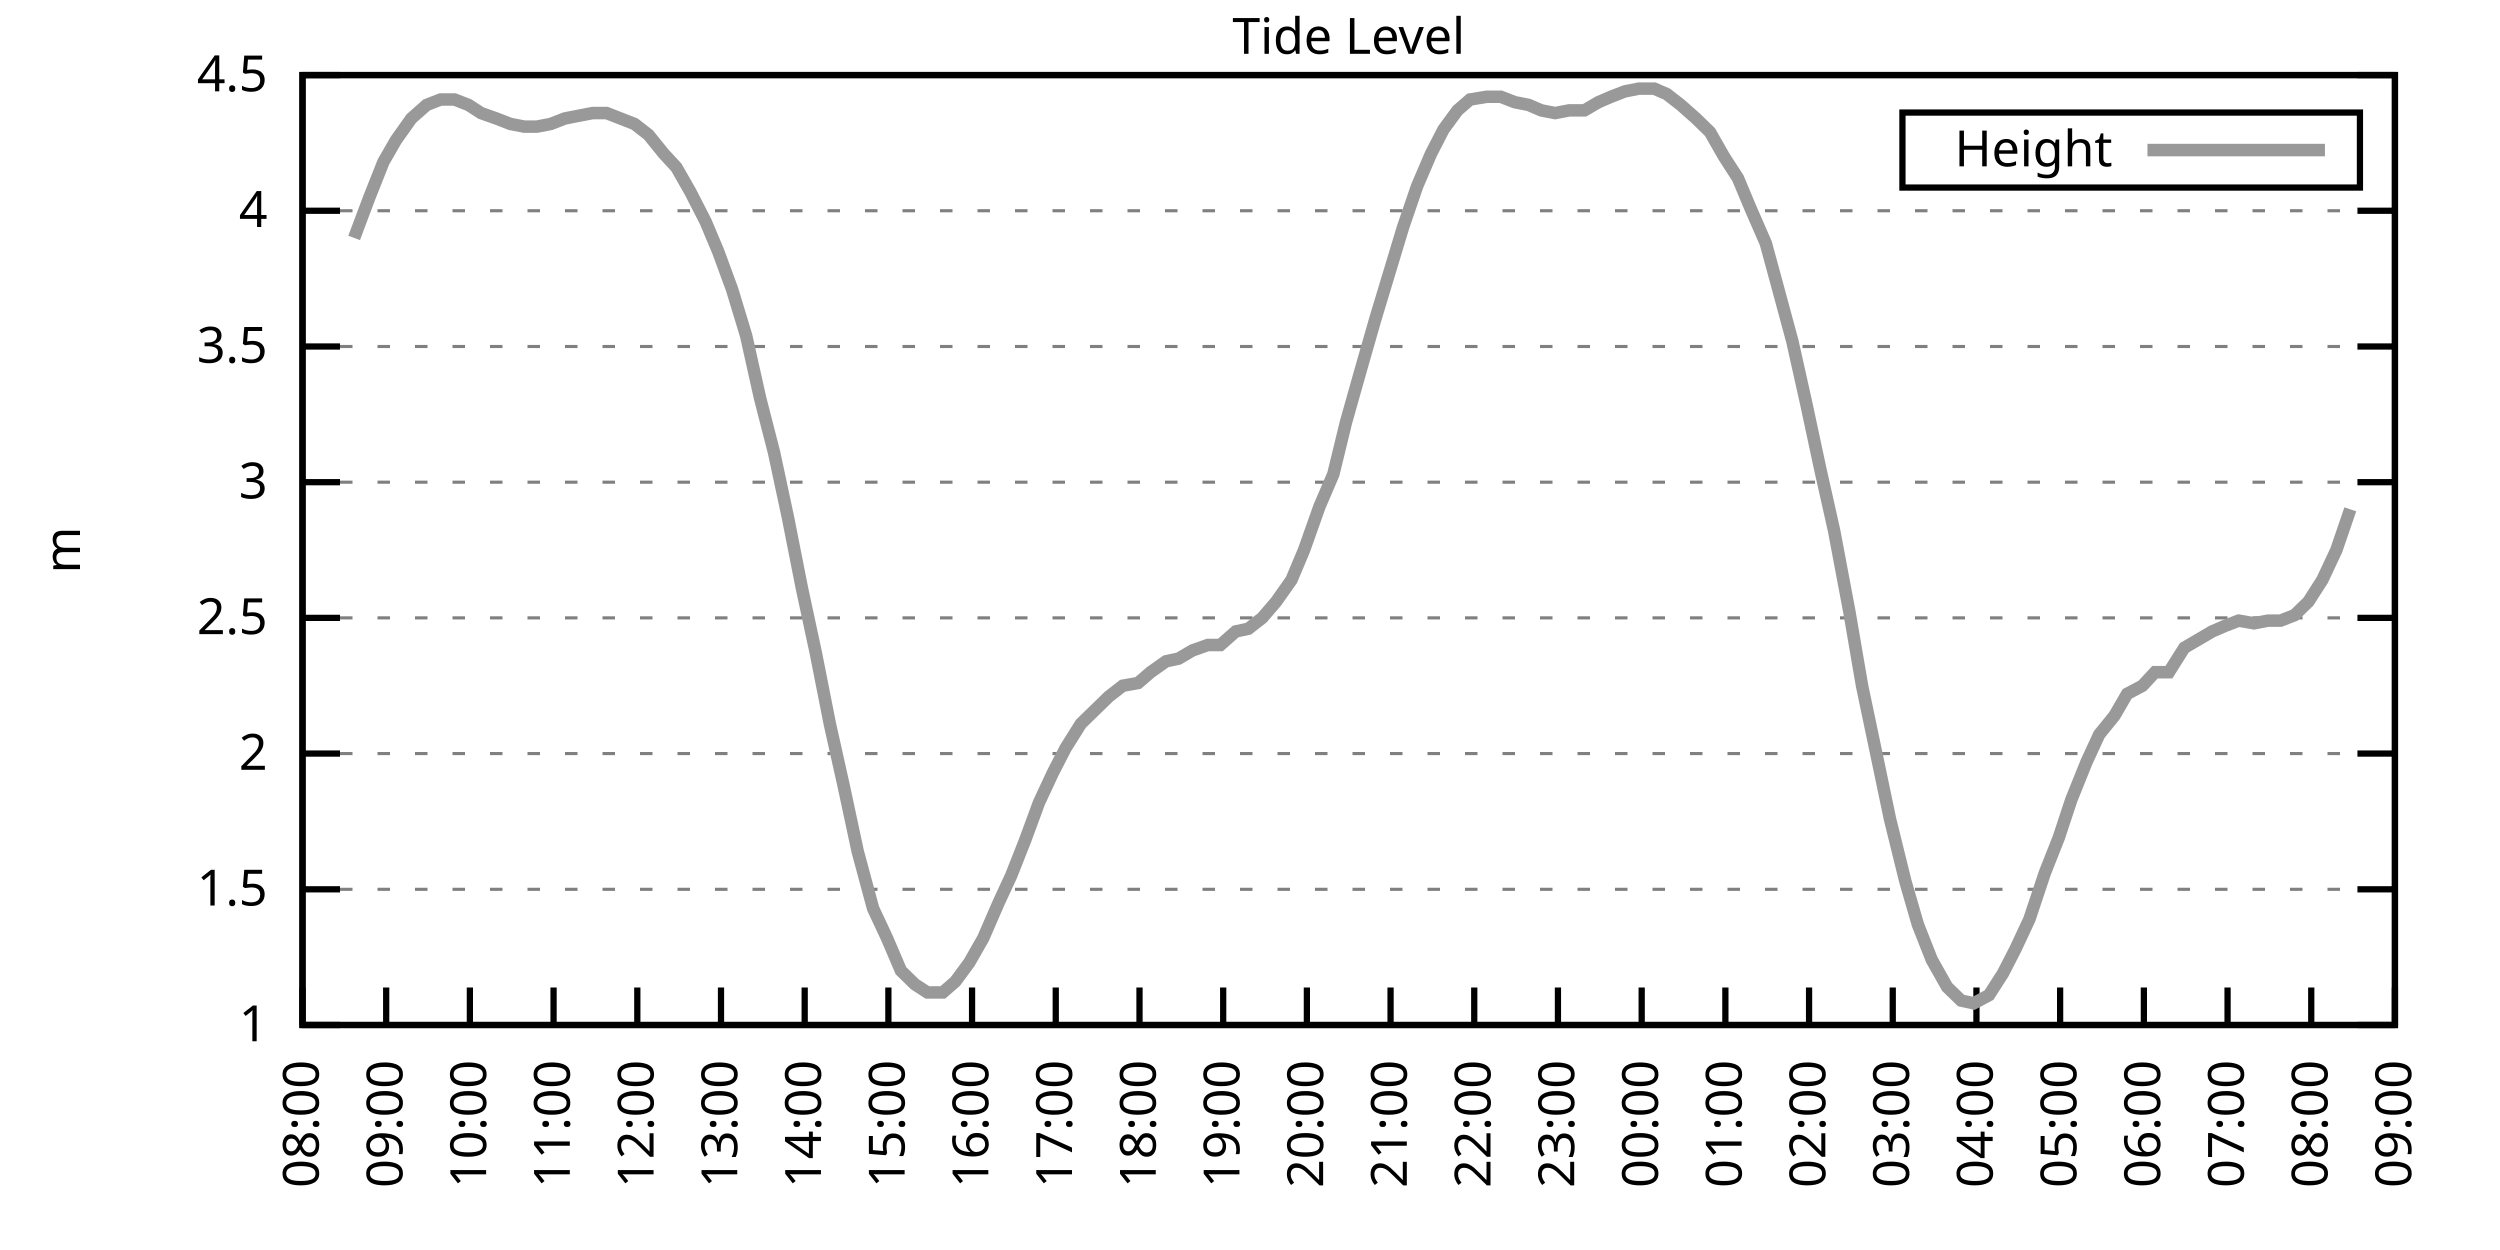
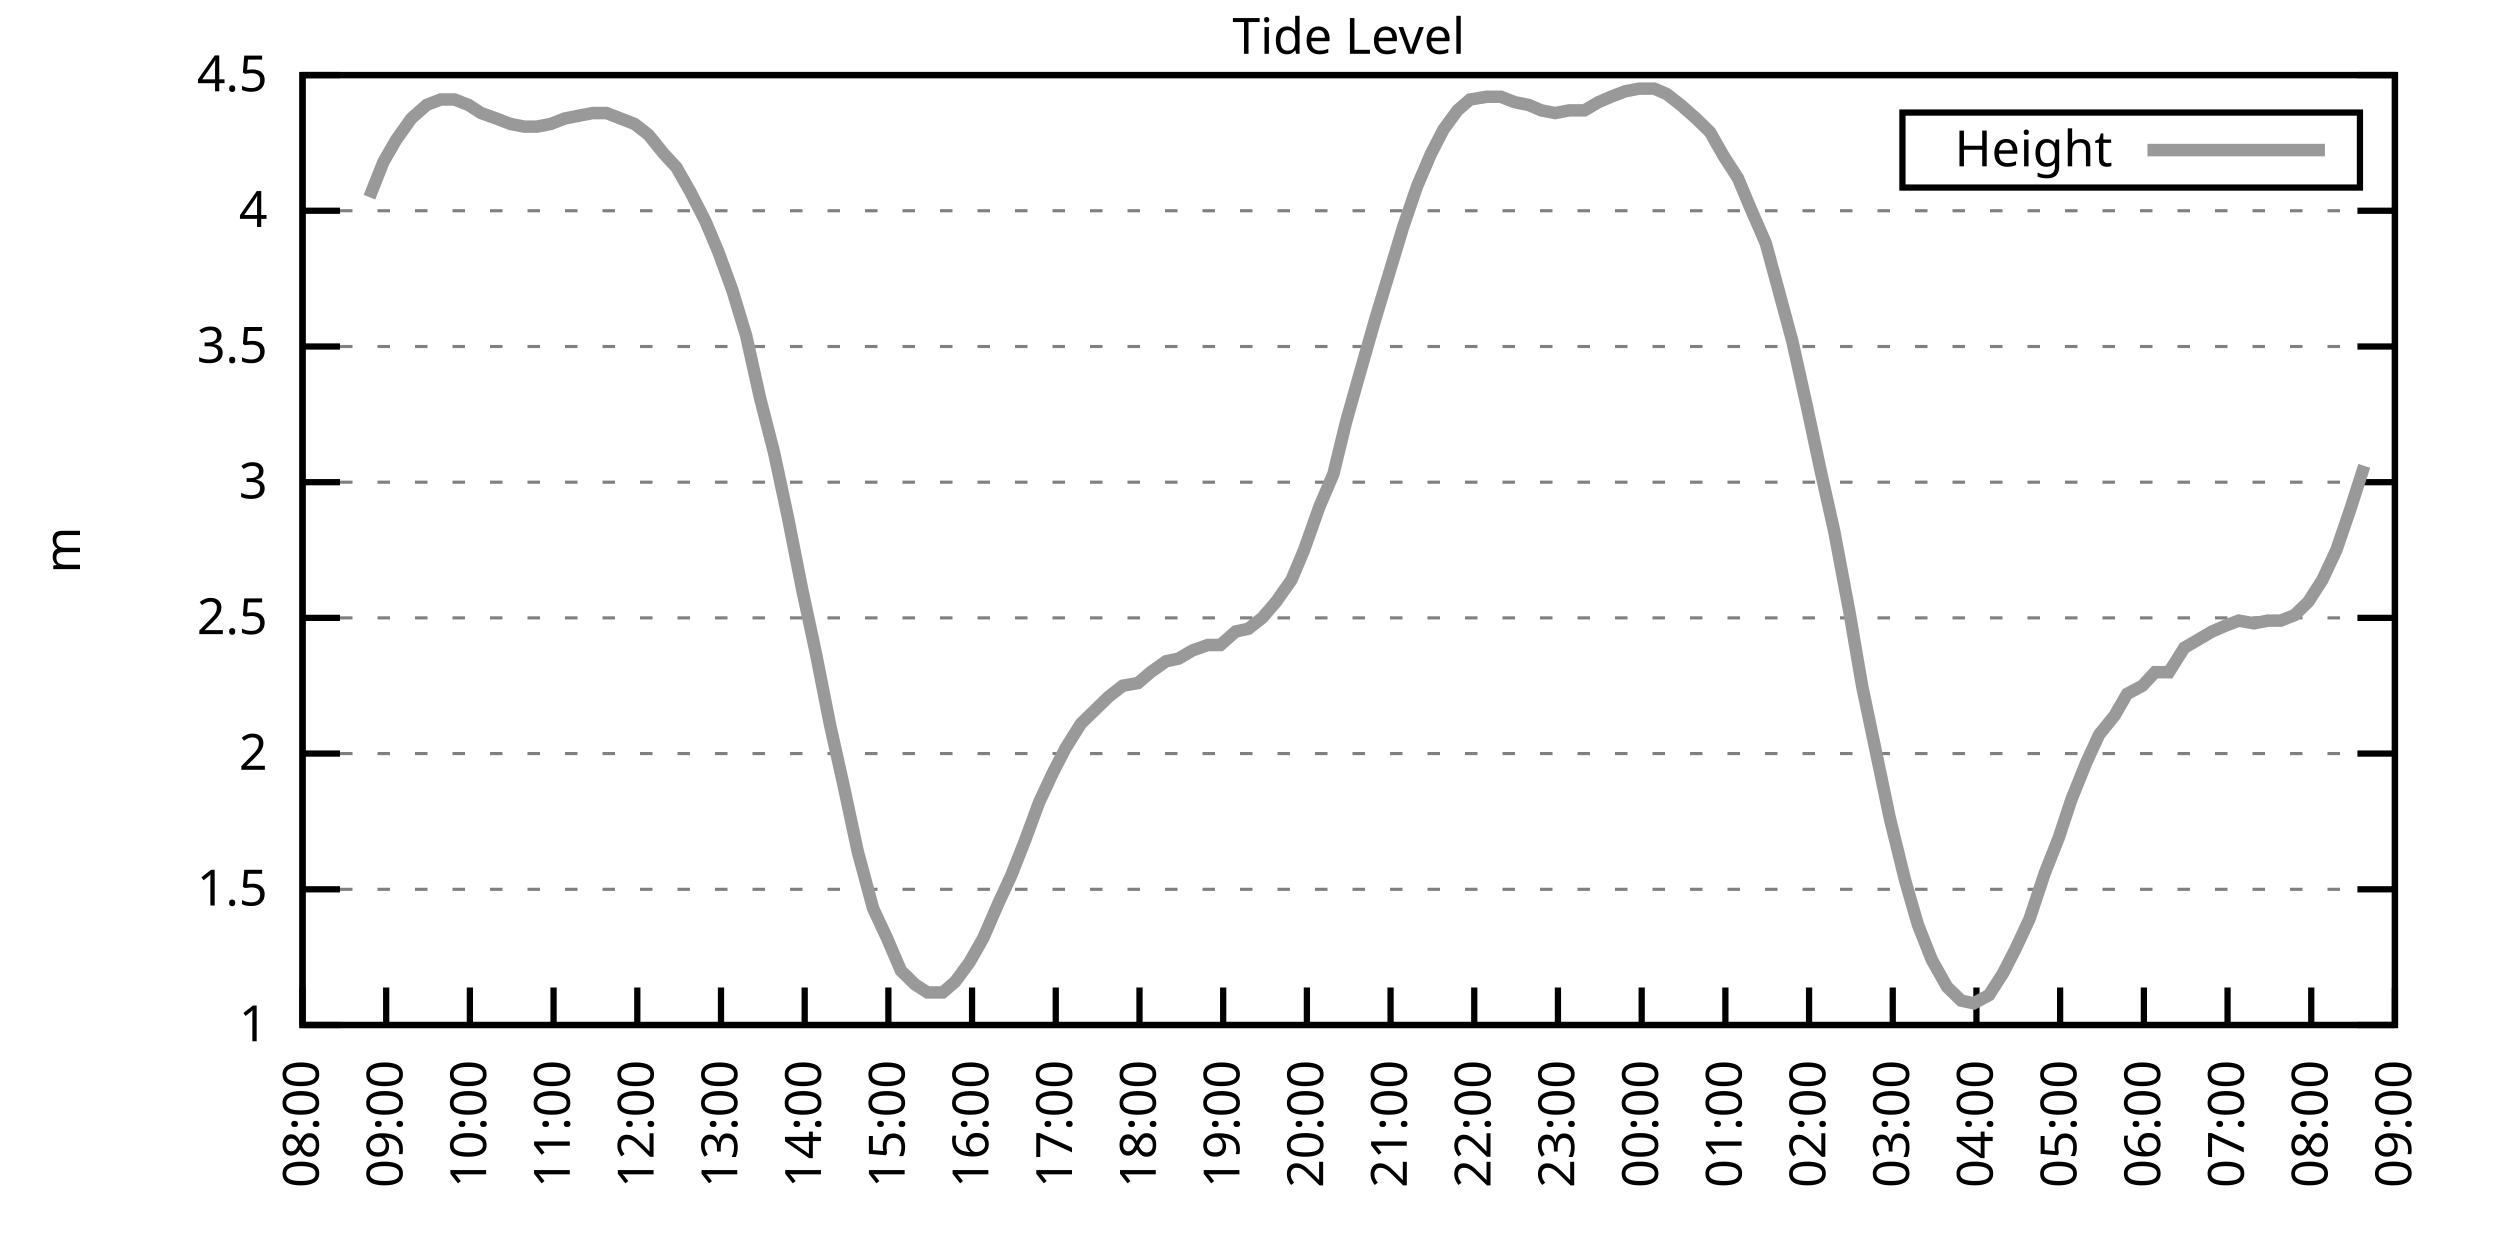
<svg xmlns="http://www.w3.org/2000/svg" xmlns:xlink="http://www.w3.org/1999/xlink" width="400" height="200" viewBox="0 0 400 200">
  <g id="gnuplot_canvas">
    <rect x="0" y="0" width="400" height="200" fill="none" />
    <defs>
      <circle id="gpDot" r="0.5" stroke-width="0.5" stroke="currentColor" />
      <path id="gpPt0" stroke-width="0.333" stroke="currentColor" d="M-1,0 h2 M0,-1 v2" />
      <path id="gpPt1" stroke-width="0.333" stroke="currentColor" d="M-1,-1 L1,1 M1,-1 L-1,1" />
      <path id="gpPt2" stroke-width="0.333" stroke="currentColor" d="M-1,0 L1,0 M0,-1 L0,1 M-1,-1 L1,1 M-1,1 L1,-1" />
      <rect id="gpPt3" stroke-width="0.333" stroke="currentColor" x="-1" y="-1" width="2" height="2" />
      <rect id="gpPt4" stroke-width="0.333" stroke="currentColor" fill="currentColor" x="-1" y="-1" width="2" height="2" />
      <circle id="gpPt5" stroke-width="0.333" stroke="currentColor" cx="0" cy="0" r="1" />
      <use xlink:href="#gpPt5" id="gpPt6" fill="currentColor" stroke="none" />
      <path id="gpPt7" stroke-width="0.333" stroke="currentColor" d="M0,-1.33 L-1.33,0.67 L1.33,0.67 z" />
      <use xlink:href="#gpPt7" id="gpPt8" fill="currentColor" stroke="none" />
      <use xlink:href="#gpPt7" id="gpPt9" stroke="currentColor" transform="rotate(180)" />
      <use xlink:href="#gpPt9" id="gpPt10" fill="currentColor" stroke="none" />
      <use xlink:href="#gpPt3" id="gpPt11" stroke="currentColor" transform="rotate(45)" />
      <use xlink:href="#gpPt11" id="gpPt12" fill="currentColor" stroke="none" />
      <path id="gpPt13" stroke-width="0.333" stroke="currentColor" d="M0,1.330 L1.265,0.411 L0.782,-1.067 L-0.782,-1.076 L-1.265,0.411 z" />
      <use xlink:href="#gpPt13" id="gpPt14" fill="currentColor" stroke="none" />
      <filter id="textbox" filterUnits="objectBoundingBox" x="0" y="0" height="1" width="1">
        <feFlood flood-color="white" flood-opacity="1" result="bgnd" />
        <feComposite in="SourceGraphic" in2="bgnd" operator="atop" />
      </filter>
      <filter id="greybox" filterUnits="objectBoundingBox" x="0" y="0" height="1" width="1">
        <feFlood flood-color="lightgrey" flood-opacity="1" result="grey" />
        <feComposite in="SourceGraphic" in2="grey" operator="atop" />
      </filter>
    </defs>
    <g fill="none" color="white" stroke="currentColor" stroke-width="1.00" stroke-linecap="butt" stroke-linejoin="miter">
</g>
    <g fill="none" color="black" stroke="currentColor" stroke-width="1.00" stroke-linecap="butt" stroke-linejoin="miter">
      <g stroke="none" shape-rendering="crispEdges">
        <polygon fill="rgb(255, 255, 255)" points="48.40,164.00 383.18,164.00 383.18,12.02 48.40,12.02 " />
      </g>
    </g>
    <g fill="none" color="black" stroke="currentColor" stroke-width="1.00" stroke-linecap="butt" stroke-linejoin="miter">
</g>
    <g fill="none" color="black" stroke="black" stroke-width="0.50" stroke-linecap="butt" stroke-linejoin="miter">
</g>
    <g fill="none" color="gray" stroke="currentColor" stroke-width="0.50" stroke-linecap="butt" stroke-linejoin="miter">
      <path stroke="gray" stroke-dasharray="2,4" class="gridline" d="M48.40,164.00 L383.19,164.00  " />
    </g>
    <g fill="none" color="gray" stroke="gray" stroke-width="1.00" stroke-linecap="butt" stroke-linejoin="miter">
</g>
    <g fill="none" color="black" stroke="currentColor" stroke-width="1.00" stroke-linecap="butt" stroke-linejoin="miter">
      <path stroke="black" d="M48.40,164.00 L54.40,164.00 M383.19,164.00 L377.19,164.00  " />
      <g transform="translate(42.80,166.60)" stroke="none" fill="black" font-family="Sans" font-size="8.00" text-anchor="end">
        <text>
          <tspan font-family="Sans"> 1</tspan>
        </text>
      </g>
    </g>
    <g fill="none" color="black" stroke="currentColor" stroke-width="1.00" stroke-linecap="butt" stroke-linejoin="miter">
</g>
    <g fill="none" color="black" stroke="black" stroke-width="0.50" stroke-linecap="butt" stroke-linejoin="miter">
</g>
    <g fill="none" color="gray" stroke="currentColor" stroke-width="0.50" stroke-linecap="butt" stroke-linejoin="miter">
      <path stroke="gray" stroke-dasharray="2,4" class="gridline" d="M48.40,142.29 L383.19,142.29  " />
    </g>
    <g fill="none" color="gray" stroke="gray" stroke-width="1.00" stroke-linecap="butt" stroke-linejoin="miter">
</g>
    <g fill="none" color="black" stroke="currentColor" stroke-width="1.00" stroke-linecap="butt" stroke-linejoin="miter">
      <path stroke="black" d="M48.40,142.29 L54.40,142.29 M383.19,142.29 L377.19,142.29  " />
      <g transform="translate(42.80,144.89)" stroke="none" fill="black" font-family="Sans" font-size="8.00" text-anchor="end">
        <text>
          <tspan font-family="Sans"> 1.5</tspan>
        </text>
      </g>
    </g>
    <g fill="none" color="black" stroke="currentColor" stroke-width="1.00" stroke-linecap="butt" stroke-linejoin="miter">
</g>
    <g fill="none" color="black" stroke="black" stroke-width="0.50" stroke-linecap="butt" stroke-linejoin="miter">
</g>
    <g fill="none" color="gray" stroke="currentColor" stroke-width="0.50" stroke-linecap="butt" stroke-linejoin="miter">
      <path stroke="gray" stroke-dasharray="2,4" class="gridline" d="M48.40,120.57 L383.19,120.57  " />
    </g>
    <g fill="none" color="gray" stroke="gray" stroke-width="1.00" stroke-linecap="butt" stroke-linejoin="miter">
</g>
    <g fill="none" color="black" stroke="currentColor" stroke-width="1.00" stroke-linecap="butt" stroke-linejoin="miter">
      <path stroke="black" d="M48.40,120.57 L54.40,120.57 M383.19,120.57 L377.19,120.57  " />
      <g transform="translate(42.80,123.17)" stroke="none" fill="black" font-family="Sans" font-size="8.00" text-anchor="end">
        <text>
          <tspan font-family="Sans"> 2</tspan>
        </text>
      </g>
    </g>
    <g fill="none" color="black" stroke="currentColor" stroke-width="1.00" stroke-linecap="butt" stroke-linejoin="miter">
</g>
    <g fill="none" color="black" stroke="black" stroke-width="0.50" stroke-linecap="butt" stroke-linejoin="miter">
</g>
    <g fill="none" color="gray" stroke="currentColor" stroke-width="0.50" stroke-linecap="butt" stroke-linejoin="miter">
      <path stroke="gray" stroke-dasharray="2,4" class="gridline" d="M48.40,98.86 L383.19,98.86  " />
    </g>
    <g fill="none" color="gray" stroke="gray" stroke-width="1.00" stroke-linecap="butt" stroke-linejoin="miter">
</g>
    <g fill="none" color="black" stroke="currentColor" stroke-width="1.00" stroke-linecap="butt" stroke-linejoin="miter">
      <path stroke="black" d="M48.40,98.86 L54.40,98.86 M383.19,98.86 L377.19,98.86  " />
      <g transform="translate(42.80,101.46)" stroke="none" fill="black" font-family="Sans" font-size="8.00" text-anchor="end">
        <text>
          <tspan font-family="Sans"> 2.5</tspan>
        </text>
      </g>
    </g>
    <g fill="none" color="black" stroke="currentColor" stroke-width="1.00" stroke-linecap="butt" stroke-linejoin="miter">
</g>
    <g fill="none" color="black" stroke="black" stroke-width="0.50" stroke-linecap="butt" stroke-linejoin="miter">
</g>
    <g fill="none" color="gray" stroke="currentColor" stroke-width="0.50" stroke-linecap="butt" stroke-linejoin="miter">
      <path stroke="gray" stroke-dasharray="2,4" class="gridline" d="M48.40,77.15 L383.19,77.15  " />
    </g>
    <g fill="none" color="gray" stroke="gray" stroke-width="1.00" stroke-linecap="butt" stroke-linejoin="miter">
</g>
    <g fill="none" color="black" stroke="currentColor" stroke-width="1.00" stroke-linecap="butt" stroke-linejoin="miter">
      <path stroke="black" d="M48.40,77.15 L54.40,77.15 M383.19,77.15 L377.19,77.15  " />
      <g transform="translate(42.80,79.75)" stroke="none" fill="black" font-family="Sans" font-size="8.00" text-anchor="end">
        <text>
          <tspan font-family="Sans"> 3</tspan>
        </text>
      </g>
    </g>
    <g fill="none" color="black" stroke="currentColor" stroke-width="1.00" stroke-linecap="butt" stroke-linejoin="miter">
</g>
    <g fill="none" color="black" stroke="black" stroke-width="0.50" stroke-linecap="butt" stroke-linejoin="miter">
</g>
    <g fill="none" color="gray" stroke="currentColor" stroke-width="0.50" stroke-linecap="butt" stroke-linejoin="miter">
      <path stroke="gray" stroke-dasharray="2,4" class="gridline" d="M48.40,55.44 L383.19,55.44  " />
    </g>
    <g fill="none" color="gray" stroke="gray" stroke-width="1.00" stroke-linecap="butt" stroke-linejoin="miter">
</g>
    <g fill="none" color="black" stroke="currentColor" stroke-width="1.00" stroke-linecap="butt" stroke-linejoin="miter">
      <path stroke="black" d="M48.40,55.44 L54.40,55.44 M383.19,55.44 L377.19,55.44  " />
      <g transform="translate(42.80,58.04)" stroke="none" fill="black" font-family="Sans" font-size="8.00" text-anchor="end">
        <text>
          <tspan font-family="Sans"> 3.5</tspan>
        </text>
      </g>
    </g>
    <g fill="none" color="black" stroke="currentColor" stroke-width="1.00" stroke-linecap="butt" stroke-linejoin="miter">
</g>
    <g fill="none" color="black" stroke="black" stroke-width="0.50" stroke-linecap="butt" stroke-linejoin="miter">
</g>
    <g fill="none" color="gray" stroke="currentColor" stroke-width="0.50" stroke-linecap="butt" stroke-linejoin="miter">
      <path stroke="gray" stroke-dasharray="2,4" class="gridline" d="M48.40,33.72 L383.19,33.72  " />
    </g>
    <g fill="none" color="gray" stroke="gray" stroke-width="1.00" stroke-linecap="butt" stroke-linejoin="miter">
</g>
    <g fill="none" color="black" stroke="currentColor" stroke-width="1.00" stroke-linecap="butt" stroke-linejoin="miter">
      <path stroke="black" d="M48.40,33.72 L54.40,33.72 M383.19,33.72 L377.19,33.72  " />
      <g transform="translate(42.80,36.32)" stroke="none" fill="black" font-family="Sans" font-size="8.00" text-anchor="end">
        <text>
          <tspan font-family="Sans"> 4</tspan>
        </text>
      </g>
    </g>
    <g fill="none" color="black" stroke="currentColor" stroke-width="1.00" stroke-linecap="butt" stroke-linejoin="miter">
</g>
    <g fill="none" color="black" stroke="black" stroke-width="0.50" stroke-linecap="butt" stroke-linejoin="miter">
</g>
    <g fill="none" color="gray" stroke="currentColor" stroke-width="0.50" stroke-linecap="butt" stroke-linejoin="miter">
      <path stroke="gray" stroke-dasharray="2,4" class="gridline" d="M48.40,12.01 L383.19,12.01  " />
    </g>
    <g fill="none" color="gray" stroke="gray" stroke-width="1.00" stroke-linecap="butt" stroke-linejoin="miter">
</g>
    <g fill="none" color="black" stroke="currentColor" stroke-width="1.00" stroke-linecap="butt" stroke-linejoin="miter">
      <path stroke="black" d="M48.40,12.01 L54.40,12.01 M383.19,12.01 L377.19,12.01  " />
      <g transform="translate(42.80,14.61)" stroke="none" fill="black" font-family="Sans" font-size="8.00" text-anchor="end">
        <text>
          <tspan font-family="Sans"> 4.5</tspan>
        </text>
      </g>
    </g>
    <g fill="none" color="black" stroke="currentColor" stroke-width="1.00" stroke-linecap="butt" stroke-linejoin="miter">
      <path stroke="black" d="M48.40,164.00 L48.40,158.00  " />
      <g transform="translate(51.00,169.60) rotate(270.00)" stroke="none" fill="black" font-family="Sans" font-size="8.00" text-anchor="end">
        <text>
          <tspan font-family="Sans">08:00</tspan>
        </text>
      </g>
    </g>
    <g fill="none" color="black" stroke="currentColor" stroke-width="1.00" stroke-linecap="butt" stroke-linejoin="miter">
      <path stroke="black" d="M61.79,164.00 L61.79,158.00  " />
      <g transform="translate(64.39,169.60) rotate(270.00)" stroke="none" fill="black" font-family="Sans" font-size="8.00" text-anchor="end">
        <text>
          <tspan font-family="Sans">09:00</tspan>
        </text>
      </g>
    </g>
    <g fill="none" color="black" stroke="currentColor" stroke-width="1.00" stroke-linecap="butt" stroke-linejoin="miter">
      <path stroke="black" d="M75.18,164.00 L75.18,158.00  " />
      <g transform="translate(77.78,169.60) rotate(270.00)" stroke="none" fill="black" font-family="Sans" font-size="8.00" text-anchor="end">
        <text>
          <tspan font-family="Sans">10:00</tspan>
        </text>
      </g>
    </g>
    <g fill="none" color="black" stroke="currentColor" stroke-width="1.00" stroke-linecap="butt" stroke-linejoin="miter">
      <path stroke="black" d="M88.57,164.00 L88.57,158.00  " />
      <g transform="translate(91.17,169.60) rotate(270.00)" stroke="none" fill="black" font-family="Sans" font-size="8.00" text-anchor="end">
        <text>
          <tspan font-family="Sans">11:00</tspan>
        </text>
      </g>
    </g>
    <g fill="none" color="black" stroke="currentColor" stroke-width="1.00" stroke-linecap="butt" stroke-linejoin="miter">
      <path stroke="black" d="M101.97,164.00 L101.97,158.00  " />
      <g transform="translate(104.57,169.60) rotate(270.00)" stroke="none" fill="black" font-family="Sans" font-size="8.00" text-anchor="end">
        <text>
          <tspan font-family="Sans">12:00</tspan>
        </text>
      </g>
    </g>
    <g fill="none" color="black" stroke="currentColor" stroke-width="1.00" stroke-linecap="butt" stroke-linejoin="miter">
      <path stroke="black" d="M115.36,164.00 L115.36,158.00  " />
      <g transform="translate(117.96,169.60) rotate(270.00)" stroke="none" fill="black" font-family="Sans" font-size="8.00" text-anchor="end">
        <text>
          <tspan font-family="Sans">13:00</tspan>
        </text>
      </g>
    </g>
    <g fill="none" color="black" stroke="currentColor" stroke-width="1.00" stroke-linecap="butt" stroke-linejoin="miter">
      <path stroke="black" d="M128.75,164.00 L128.75,158.00  " />
      <g transform="translate(131.35,169.60) rotate(270.00)" stroke="none" fill="black" font-family="Sans" font-size="8.00" text-anchor="end">
        <text>
          <tspan font-family="Sans">14:00</tspan>
        </text>
      </g>
    </g>
    <g fill="none" color="black" stroke="currentColor" stroke-width="1.00" stroke-linecap="butt" stroke-linejoin="miter">
      <path stroke="black" d="M142.14,164.00 L142.14,158.00  " />
      <g transform="translate(144.74,169.60) rotate(270.00)" stroke="none" fill="black" font-family="Sans" font-size="8.00" text-anchor="end">
        <text>
          <tspan font-family="Sans">15:00</tspan>
        </text>
      </g>
    </g>
    <g fill="none" color="black" stroke="currentColor" stroke-width="1.00" stroke-linecap="butt" stroke-linejoin="miter">
      <path stroke="black" d="M155.53,164.00 L155.53,158.00  " />
      <g transform="translate(158.13,169.60) rotate(270.00)" stroke="none" fill="black" font-family="Sans" font-size="8.00" text-anchor="end">
        <text>
          <tspan font-family="Sans">16:00</tspan>
        </text>
      </g>
    </g>
    <g fill="none" color="black" stroke="currentColor" stroke-width="1.00" stroke-linecap="butt" stroke-linejoin="miter">
      <path stroke="black" d="M168.92,164.00 L168.92,158.00  " />
      <g transform="translate(171.52,169.60) rotate(270.00)" stroke="none" fill="black" font-family="Sans" font-size="8.00" text-anchor="end">
        <text>
          <tspan font-family="Sans">17:00</tspan>
        </text>
      </g>
    </g>
    <g fill="none" color="black" stroke="currentColor" stroke-width="1.00" stroke-linecap="butt" stroke-linejoin="miter">
      <path stroke="black" d="M182.32,164.00 L182.32,158.00  " />
      <g transform="translate(184.92,169.60) rotate(270.00)" stroke="none" fill="black" font-family="Sans" font-size="8.00" text-anchor="end">
        <text>
          <tspan font-family="Sans">18:00</tspan>
        </text>
      </g>
    </g>
    <g fill="none" color="black" stroke="currentColor" stroke-width="1.00" stroke-linecap="butt" stroke-linejoin="miter">
      <path stroke="black" d="M195.71,164.00 L195.71,158.00  " />
      <g transform="translate(198.31,169.60) rotate(270.00)" stroke="none" fill="black" font-family="Sans" font-size="8.00" text-anchor="end">
        <text>
          <tspan font-family="Sans">19:00</tspan>
        </text>
      </g>
    </g>
    <g fill="none" color="black" stroke="currentColor" stroke-width="1.00" stroke-linecap="butt" stroke-linejoin="miter">
      <path stroke="black" d="M209.10,164.00 L209.10,158.00  " />
      <g transform="translate(211.70,169.60) rotate(270.00)" stroke="none" fill="black" font-family="Sans" font-size="8.00" text-anchor="end">
        <text>
          <tspan font-family="Sans">20:00</tspan>
        </text>
      </g>
    </g>
    <g fill="none" color="black" stroke="currentColor" stroke-width="1.00" stroke-linecap="butt" stroke-linejoin="miter">
      <path stroke="black" d="M222.49,164.00 L222.49,158.00  " />
      <g transform="translate(225.09,169.60) rotate(270.00)" stroke="none" fill="black" font-family="Sans" font-size="8.00" text-anchor="end">
        <text>
          <tspan font-family="Sans">21:00</tspan>
        </text>
      </g>
    </g>
    <g fill="none" color="black" stroke="currentColor" stroke-width="1.00" stroke-linecap="butt" stroke-linejoin="miter">
      <path stroke="black" d="M235.88,164.00 L235.88,158.00  " />
      <g transform="translate(238.48,169.60) rotate(270.00)" stroke="none" fill="black" font-family="Sans" font-size="8.00" text-anchor="end">
        <text>
          <tspan font-family="Sans">22:00</tspan>
        </text>
      </g>
    </g>
    <g fill="none" color="black" stroke="currentColor" stroke-width="1.00" stroke-linecap="butt" stroke-linejoin="miter">
      <path stroke="black" d="M249.27,164.00 L249.27,158.00  " />
      <g transform="translate(251.87,169.60) rotate(270.00)" stroke="none" fill="black" font-family="Sans" font-size="8.00" text-anchor="end">
        <text>
          <tspan font-family="Sans">23:00</tspan>
        </text>
      </g>
    </g>
    <g fill="none" color="black" stroke="currentColor" stroke-width="1.00" stroke-linecap="butt" stroke-linejoin="miter">
      <path stroke="black" d="M262.67,164.00 L262.67,158.00  " />
      <g transform="translate(265.27,169.60) rotate(270.00)" stroke="none" fill="black" font-family="Sans" font-size="8.00" text-anchor="end">
        <text>
          <tspan font-family="Sans">00:00</tspan>
        </text>
      </g>
    </g>
    <g fill="none" color="black" stroke="currentColor" stroke-width="1.00" stroke-linecap="butt" stroke-linejoin="miter">
      <path stroke="black" d="M276.06,164.00 L276.06,158.00  " />
      <g transform="translate(278.66,169.60) rotate(270.00)" stroke="none" fill="black" font-family="Sans" font-size="8.00" text-anchor="end">
        <text>
          <tspan font-family="Sans">01:00</tspan>
        </text>
      </g>
    </g>
    <g fill="none" color="black" stroke="currentColor" stroke-width="1.00" stroke-linecap="butt" stroke-linejoin="miter">
      <path stroke="black" d="M289.45,164.00 L289.45,158.00  " />
      <g transform="translate(292.05,169.60) rotate(270.00)" stroke="none" fill="black" font-family="Sans" font-size="8.00" text-anchor="end">
        <text>
          <tspan font-family="Sans">02:00</tspan>
        </text>
      </g>
    </g>
    <g fill="none" color="black" stroke="currentColor" stroke-width="1.00" stroke-linecap="butt" stroke-linejoin="miter">
      <path stroke="black" d="M302.84,164.00 L302.84,158.00  " />
      <g transform="translate(305.44,169.60) rotate(270.00)" stroke="none" fill="black" font-family="Sans" font-size="8.00" text-anchor="end">
        <text>
          <tspan font-family="Sans">03:00</tspan>
        </text>
      </g>
    </g>
    <g fill="none" color="black" stroke="currentColor" stroke-width="1.00" stroke-linecap="butt" stroke-linejoin="miter">
      <path stroke="black" d="M316.23,164.00 L316.23,158.00  " />
      <g transform="translate(318.83,169.60) rotate(270.00)" stroke="none" fill="black" font-family="Sans" font-size="8.00" text-anchor="end">
        <text>
          <tspan font-family="Sans">04:00</tspan>
        </text>
      </g>
    </g>
    <g fill="none" color="black" stroke="currentColor" stroke-width="1.00" stroke-linecap="butt" stroke-linejoin="miter">
      <path stroke="black" d="M329.62,164.00 L329.62,158.00  " />
      <g transform="translate(332.22,169.60) rotate(270.00)" stroke="none" fill="black" font-family="Sans" font-size="8.00" text-anchor="end">
        <text>
          <tspan font-family="Sans">05:00</tspan>
        </text>
      </g>
    </g>
    <g fill="none" color="black" stroke="currentColor" stroke-width="1.00" stroke-linecap="butt" stroke-linejoin="miter">
      <path stroke="black" d="M343.02,164.00 L343.02,158.00  " />
      <g transform="translate(345.62,169.60) rotate(270.00)" stroke="none" fill="black" font-family="Sans" font-size="8.00" text-anchor="end">
        <text>
          <tspan font-family="Sans">06:00</tspan>
        </text>
      </g>
    </g>
    <g fill="none" color="black" stroke="currentColor" stroke-width="1.00" stroke-linecap="butt" stroke-linejoin="miter">
      <path stroke="black" d="M356.41,164.00 L356.41,158.00  " />
      <g transform="translate(359.01,169.60) rotate(270.00)" stroke="none" fill="black" font-family="Sans" font-size="8.00" text-anchor="end">
        <text>
          <tspan font-family="Sans">07:00</tspan>
        </text>
      </g>
    </g>
    <g fill="none" color="black" stroke="currentColor" stroke-width="1.00" stroke-linecap="butt" stroke-linejoin="miter">
      <path stroke="black" d="M369.80,164.00 L369.80,158.00  " />
      <g transform="translate(372.40,169.60) rotate(270.00)" stroke="none" fill="black" font-family="Sans" font-size="8.00" text-anchor="end">
        <text>
          <tspan font-family="Sans">08:00</tspan>
        </text>
      </g>
    </g>
    <g fill="none" color="black" stroke="currentColor" stroke-width="1.00" stroke-linecap="butt" stroke-linejoin="miter">
      <path stroke="black" d="M383.19,164.00 L383.19,158.00  " />
      <g transform="translate(385.79,169.60) rotate(270.00)" stroke="none" fill="black" font-family="Sans" font-size="8.00" text-anchor="end">
        <text>
          <tspan font-family="Sans">09:00</tspan>
        </text>
      </g>
    </g>
    <g fill="none" color="black" stroke="currentColor" stroke-width="1.00" stroke-linecap="butt" stroke-linejoin="miter">
</g>
    <g fill="none" color="black" stroke="currentColor" stroke-width="1.00" stroke-linecap="butt" stroke-linejoin="miter">
      <path stroke="black" d="M48.40,12.01 L48.40,164.00 L383.19,164.00 L383.19,12.01 L48.40,12.01 Z  " />
    </g>
    <g fill="none" color="black" stroke="currentColor" stroke-width="1.00" stroke-linecap="butt" stroke-linejoin="miter">
</g>
    <g fill="none" color="black" stroke="currentColor" stroke-width="1.00" stroke-linecap="butt" stroke-linejoin="miter">
      <path stroke="black" d="M304.39,30.01 L304.39,18.01 L377.59,18.01 L377.59,30.01 L304.39,30.01 Z  " />
    </g>
    <g id="Tide_level_plot_1">
      <g fill="none" color="white" stroke="black" stroke-width="2.00" stroke-linecap="butt" stroke-linejoin="miter">
</g>
      <g fill="none" color="black" stroke="currentColor" stroke-width="2.00" stroke-linecap="butt" stroke-linejoin="miter">
        <g transform="translate(337.99,26.61)" stroke="none" fill="black" font-family="Sans" font-size="8.00" text-anchor="end">
          <text>
            <tspan font-family="Sans">Height</tspan>
          </text>
        </g>
      </g>
      <g fill="none" color="black" stroke="currentColor" stroke-width="2.00" stroke-linecap="butt" stroke-linejoin="miter">
-         <path stroke="rgb(153, 153, 153)" d="M343.59,24.01 L371.99,24.01 M56.66,38.07 L59.11,31.55 L61.35,25.91 L63.35,22.43 L65.81,18.96 L68.26,16.79   L70.50,15.92 L72.73,15.92 L74.96,16.79 L76.97,18.09 L79.42,18.96 L81.66,19.83 L83.89,20.26 L85.90,20.26   L88.13,19.83 L90.36,18.96 L92.59,18.52 L94.82,18.09 L97.06,18.09 L99.29,18.96 L101.52,19.83 L103.75,21.56   L106.21,24.60 L108.22,26.77 L110.45,30.68 L112.90,35.46 L114.91,40.24 L117.14,46.32 L119.38,53.70 L121.61,63.69   L123.84,72.37 L126.07,82.79 L128.30,94.08 L130.54,104.51 L132.77,115.80 L135.00,125.79 L137.23,136.21 L139.69,145.33   L141.92,150.10 L144.15,155.31 L146.38,157.49 L148.39,158.79 L150.85,158.79 L152.85,157.05 L155.09,154.01 L157.32,150.10   L159.77,144.46 L161.78,140.12 L164.01,134.47 L166.25,128.39 L168.48,123.61 L170.49,119.71 L172.94,115.80 L175.17,113.63   L177.41,111.45 L179.64,109.72 L182.09,109.28 L184.10,107.55 L186.56,105.81 L188.57,105.38 L190.80,104.07 L193.25,103.20   L195.26,103.20 L197.72,101.03 L199.73,100.60 L201.96,98.86 L204.19,96.26 L206.64,92.78 L208.65,88.00 L211.11,81.06   L213.34,75.85 L215.35,67.59 L217.80,58.91 L220.04,51.09 L222.27,43.71 L224.50,36.33 L226.73,29.81 L228.96,24.60   L230.97,20.70 L233.20,17.66 L235.21,15.92 L237.89,15.48 L240.12,15.48 L242.36,16.35 L244.59,16.79 L246.60,17.66   L248.83,18.09 L251.06,17.66 L253.51,17.66 L255.75,16.35 L257.76,15.48 L259.99,14.62 L262.22,14.18 L264.67,14.18   L266.68,15.05 L268.92,16.79 L271.37,18.96 L273.60,21.13 L275.83,25.04 L278.07,28.51 L280.07,33.29 L282.53,38.93   L284.54,46.32 L286.77,54.57 L289.00,64.56 L291.23,74.98 L293.47,84.97 L295.92,97.99 L297.93,109.72 L300.39,121.44   L302.39,131.00 L304.85,140.98 L306.86,147.93 L309.09,153.58 L311.54,157.92 L313.78,160.09 L315.79,160.53 L318.24,159.22   L320.47,155.75 L322.48,151.84 L324.71,147.06 L327.17,139.68 L329.40,134.04 L331.41,127.96 L333.86,121.88 L335.87,117.53   L338.33,114.49 L340.34,111.02 L342.79,109.72 L344.80,107.55 L347.03,107.55 L349.49,103.64 L351.72,102.34 L353.95,101.03   L355.96,100.16 L358.19,99.30 L360.65,99.73 L362.88,99.30 L364.89,99.30 L367.12,98.43 L369.35,96.26 L371.58,92.78   L373.82,88.00 L376.05,81.49  " />
+         <path stroke="rgb(153, 153, 153)" d="M343.59,24.01 L371.99,24.01 M59.11,31.55 L61.35,25.91 L63.35,22.43 L65.81,18.96 L68.26,16.79 L70.50,15.92   L72.73,15.92 L74.96,16.79 L76.97,18.09 L79.42,18.96 L81.66,19.83 L83.89,20.26 L85.90,20.26 L88.13,19.83   L90.36,18.96 L92.59,18.52 L94.82,18.09 L97.06,18.09 L99.29,18.96 L101.52,19.83 L103.75,21.56 L106.21,24.60   L108.22,26.77 L110.45,30.68 L112.90,35.46 L114.91,40.24 L117.14,46.32 L119.38,53.70 L121.61,63.69 L123.84,72.37   L126.07,82.79 L128.30,94.08 L130.54,104.51 L132.77,115.80 L135.00,125.79 L137.23,136.21 L139.69,145.33 L141.92,150.10   L144.15,155.31 L146.38,157.49 L148.39,158.79 L150.85,158.79 L152.85,157.05 L155.09,154.01 L157.32,150.10 L159.77,144.46   L161.78,140.12 L164.01,134.47 L166.25,128.39 L168.48,123.61 L170.49,119.71 L172.94,115.80 L175.17,113.63 L177.41,111.45   L179.64,109.72 L182.09,109.28 L184.10,107.55 L186.56,105.81 L188.57,105.38 L190.80,104.07 L193.25,103.20 L195.26,103.20   L197.72,101.03 L199.73,100.60 L201.96,98.86 L204.19,96.26 L206.64,92.78 L208.65,88.00 L211.11,81.06 L213.34,75.85   L215.35,67.59 L217.80,58.91 L220.04,51.09 L222.27,43.71 L224.50,36.33 L226.73,29.81 L228.96,24.60 L230.97,20.70   L233.20,17.66 L235.21,15.92 L237.89,15.48 L240.12,15.48 L242.36,16.35 L244.59,16.79 L246.60,17.66 L248.83,18.09   L251.06,17.66 L253.51,17.66 L255.75,16.35 L257.76,15.48 L259.99,14.62 L262.22,14.18 L264.67,14.18 L266.68,15.05   L268.92,16.79 L271.37,18.96 L273.60,21.13 L275.83,25.04 L278.07,28.51 L280.07,33.29 L282.53,38.93 L284.54,46.32   L286.77,54.57 L289.00,64.56 L291.23,74.98 L293.47,84.97 L295.92,97.99 L297.93,109.72 L300.39,121.44 L302.39,131.00   L304.85,140.98 L306.86,147.93 L309.09,153.58 L311.54,157.92 L313.78,160.09 L315.79,160.53 L318.24,159.22 L320.47,155.75   L322.48,151.84 L324.71,147.06 L327.17,139.68 L329.40,134.04 L331.41,127.96 L333.86,121.88 L335.87,117.53 L338.33,114.49   L340.34,111.02 L342.79,109.72 L344.80,107.55 L347.03,107.55 L349.49,103.64 L351.72,102.34 L353.95,101.03 L355.96,100.16   L358.19,99.30 L360.65,99.73 L362.88,99.30 L364.89,99.30 L367.12,98.43 L369.35,96.26 L371.58,92.78 L373.82,88.00   L376.05,81.49 L378.28,74.54  " />
      </g>
    </g>
    <g fill="none" color="black" stroke="currentColor" stroke-width="2.00" stroke-linecap="butt" stroke-linejoin="miter">
</g>
    <g fill="none" color="black" stroke="black" stroke-width="1.00" stroke-linecap="butt" stroke-linejoin="miter">
</g>
    <g fill="none" color="black" stroke="currentColor" stroke-width="1.00" stroke-linecap="butt" stroke-linejoin="miter">
      <path stroke="black" d="M48.40,12.01 L48.40,164.00 L383.19,164.00 L383.19,12.01 L48.40,12.01 Z  " />
      <g transform="translate(12.80,88.01) rotate(270.00)" stroke="none" fill="black" font-family="Sans" font-size="8.00" text-anchor="middle">
        <text>
          <tspan font-family="Sans">m</tspan>
        </text>
      </g>
    </g>
    <g fill="none" color="black" stroke="currentColor" stroke-width="1.00" stroke-linecap="butt" stroke-linejoin="miter">
</g>
    <g fill="none" color="black" stroke="currentColor" stroke-width="1.00" stroke-linecap="butt" stroke-linejoin="miter">
      <g transform="translate(215.79,8.61)" stroke="none" fill="black" font-family="Sans" font-size="8.00" text-anchor="middle">
        <text>
          <tspan font-family="Sans">Tide Level</tspan>
        </text>
      </g>
    </g>
    <g fill="none" color="black" stroke="currentColor" stroke-width="1.00" stroke-linecap="butt" stroke-linejoin="miter">
</g>
  </g>
</svg>
